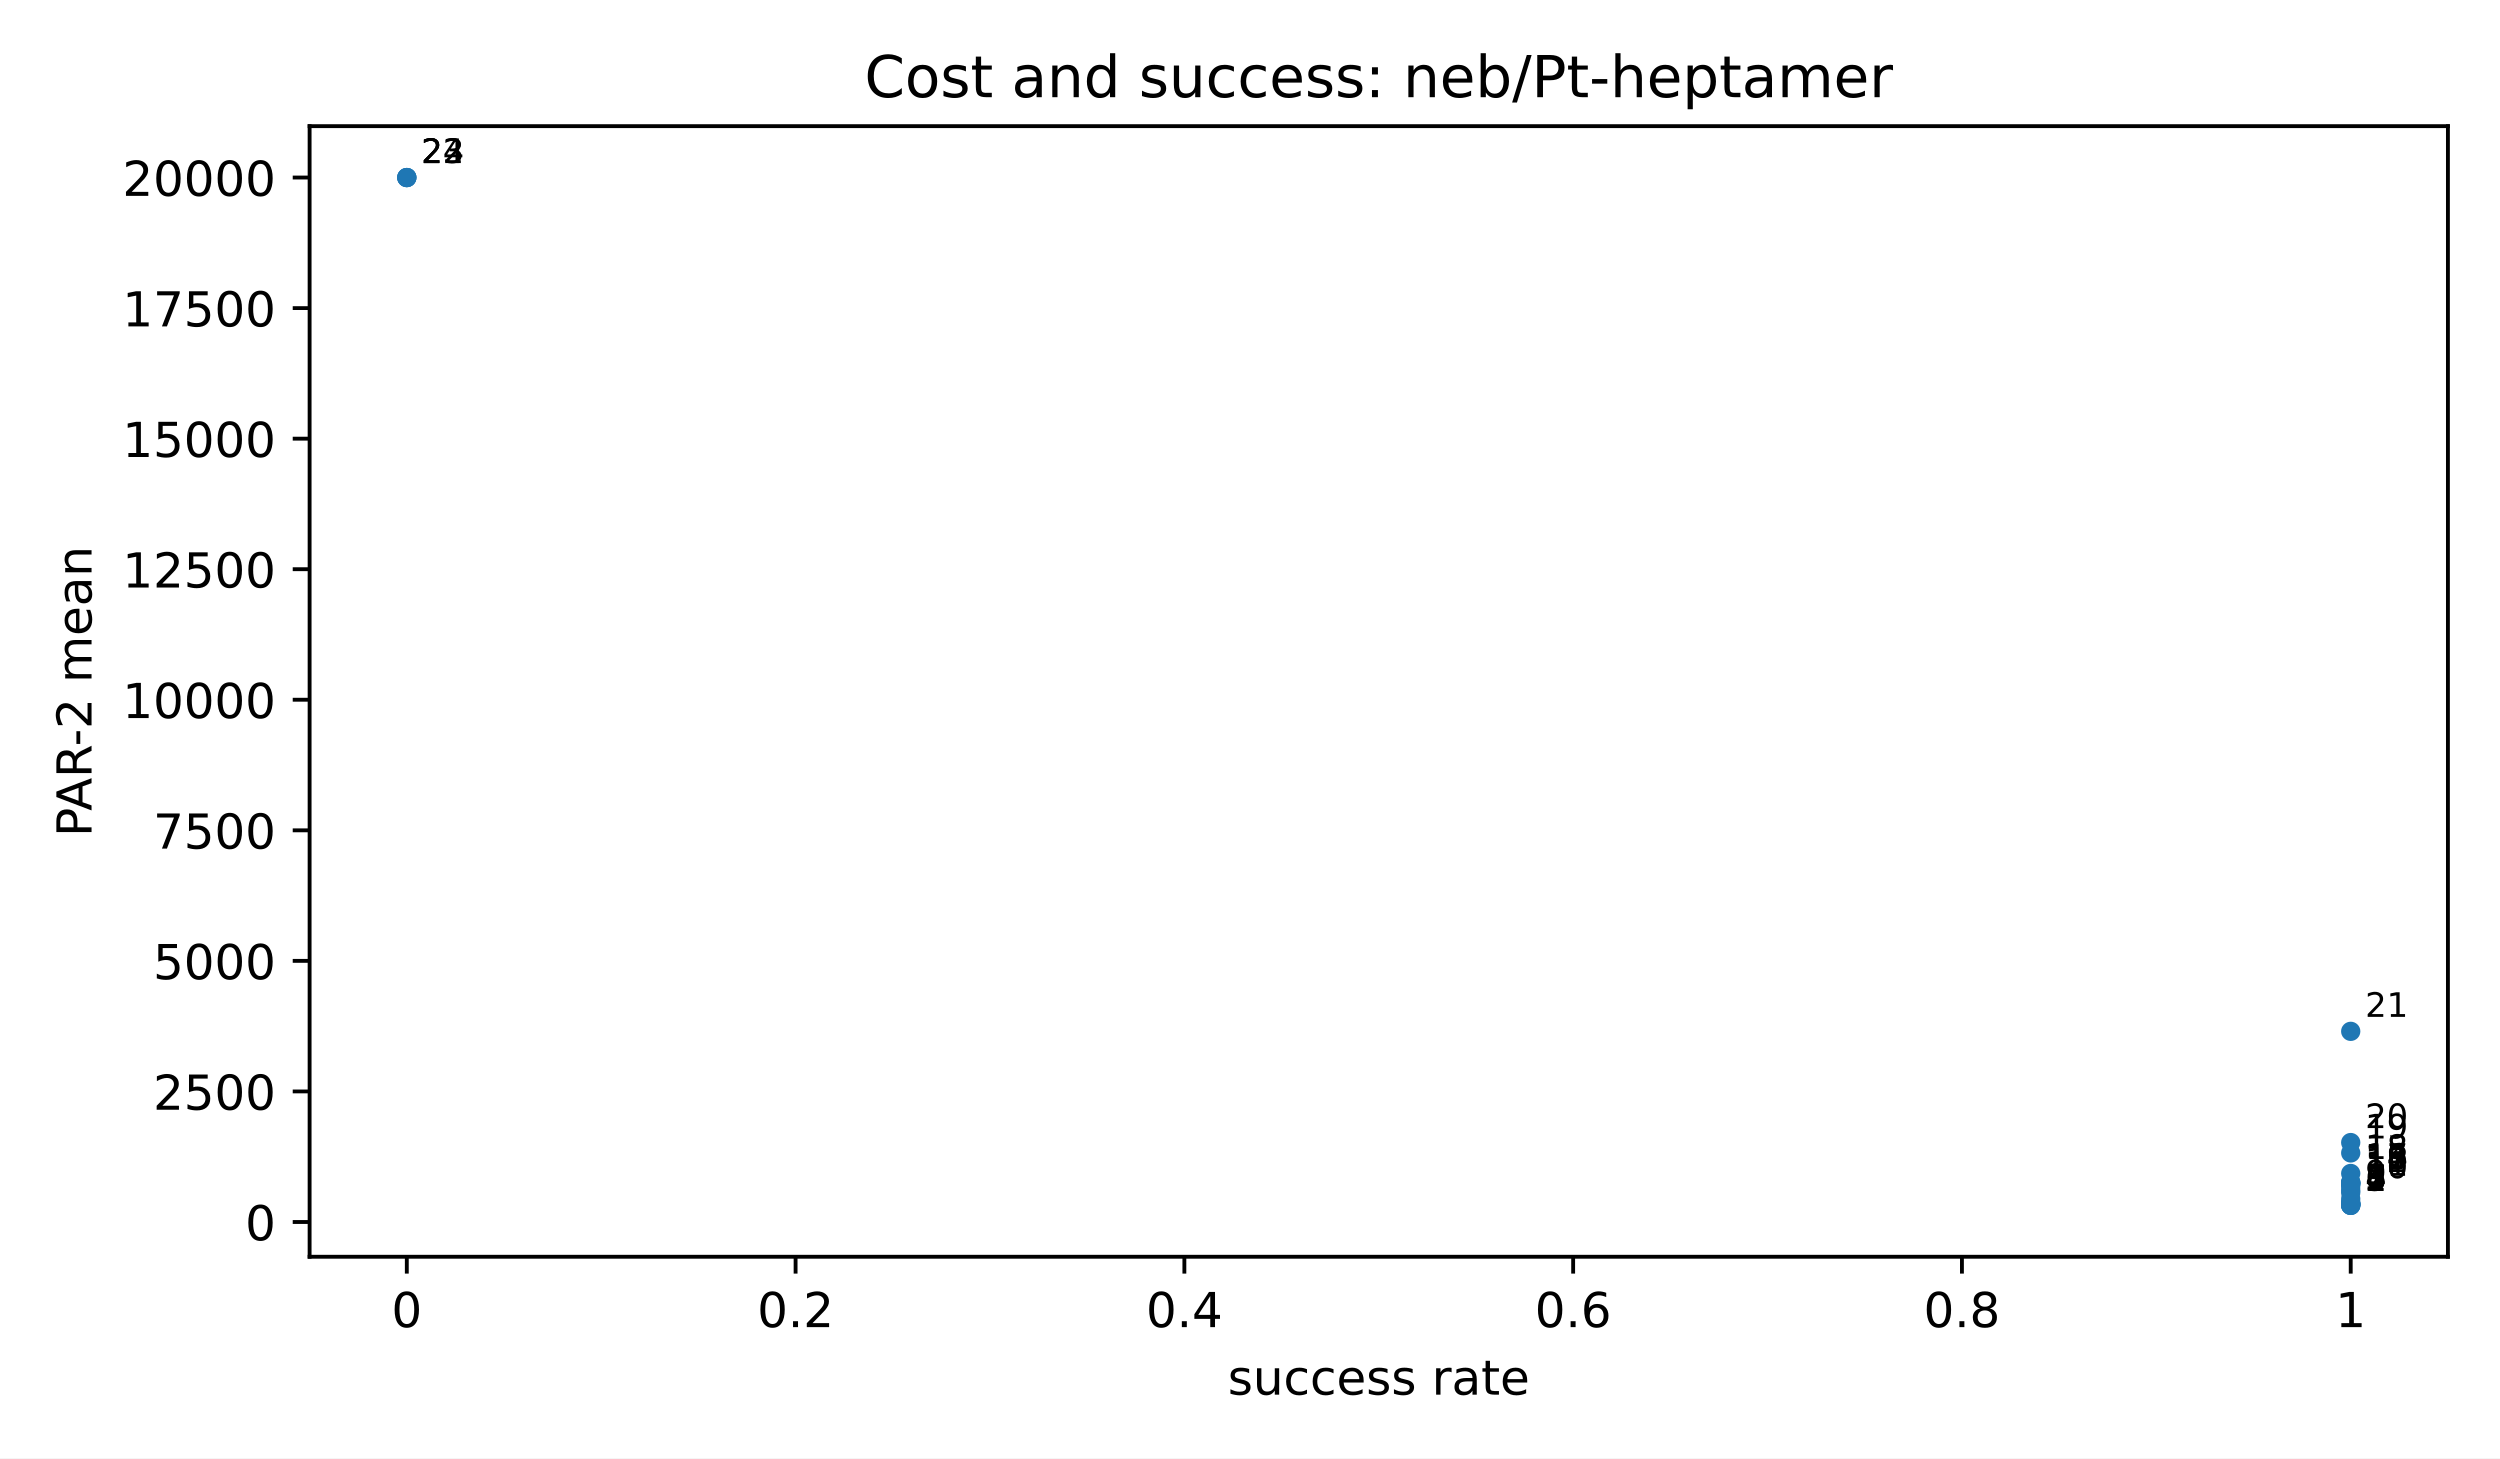
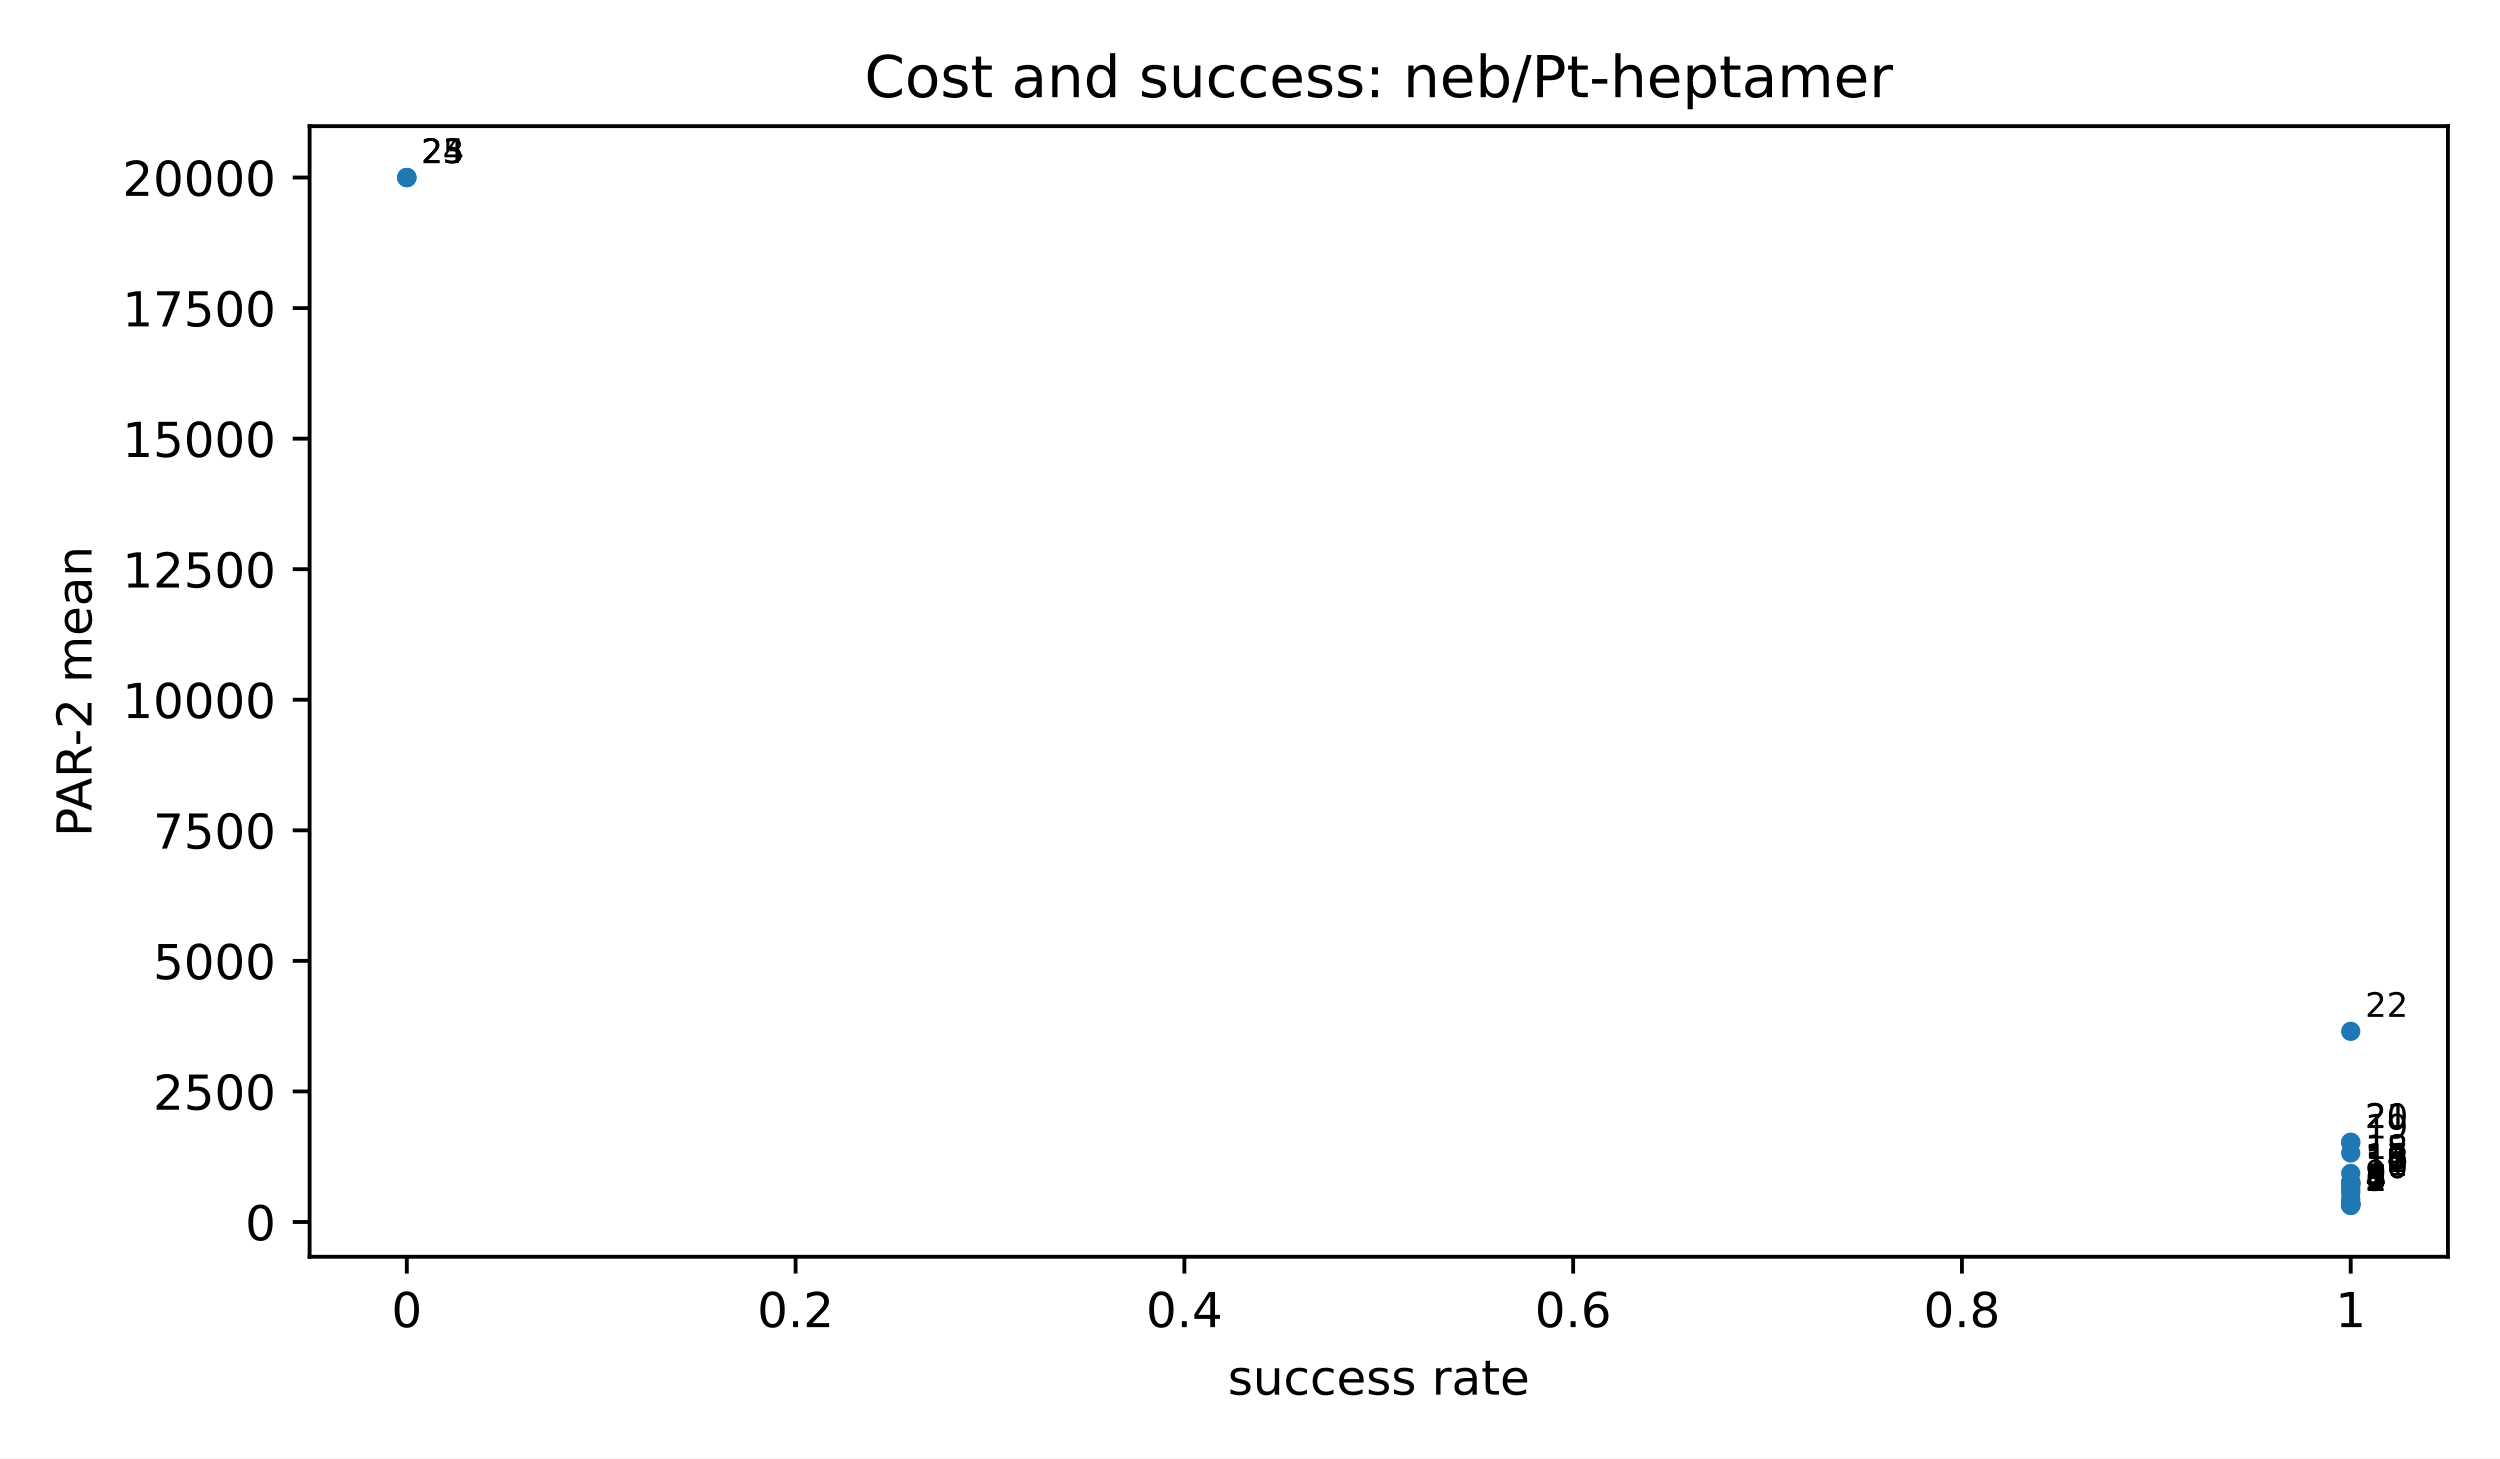
<svg xmlns="http://www.w3.org/2000/svg" xmlns:xlink="http://www.w3.org/1999/xlink" width="518.4pt" height="302.4pt" viewBox="0 0 518.4 302.4" version="1.1">
  <defs>
    <style type="text/css">*{stroke-linejoin: round; stroke-linecap: butt}</style>
  </defs>
  <g id="figure_1">
    <g id="patch_1">
      <path d="M 0 302.4  L 518.4 302.4  L 518.4 0  L 0 0  z " style="fill: #ffffff" />
    </g>
    <g id="axes_1">
      <g id="patch_2">
        <path d="M 64.2 260.6  L 507.6 260.6  L 507.6 26.16  L 64.2 26.16  z " style="fill: #ffffff" />
      </g>
      <g id="PathCollection_1">
        <defs>
          <path id="m2d8934182f" d="M 0 2  C 0.53 2 1.039 1.789 1.414 1.414  C 1.789 1.039 2 0.53 2 0  C 2 -0.53 1.789 -1.039 1.414 -1.414  C 1.039 -1.789 0.53 -2 0 -2  C -0.53 -2 -1.039 -1.789 -1.414 -1.414  C -1.789 -1.039 -2 -0.53 -2 0  C -2 0.53 -1.789 1.039 -1.414 1.414  C -1.039 1.789 -0.53 2 0 2  z " />
        </defs>
        <g clip-path="url(#p3300185fd4)">
          <use xlink:href="#m2d8934182f" x="487.445" y="249.944" style="fill: #1f77b4" />
          <use xlink:href="#m2d8934182f" x="487.445" y="249.937" style="fill: #1f77b4" />
          <use xlink:href="#m2d8934182f" x="487.445" y="249.93" style="fill: #1f77b4" />
          <use xlink:href="#m2d8934182f" x="487.445" y="249.744" style="fill: #1f77b4" />
          <use xlink:href="#m2d8934182f" x="487.445" y="249.744" style="fill: #1f77b4" />
          <use xlink:href="#m2d8934182f" x="487.445" y="249.649" style="fill: #1f77b4" />
          <use xlink:href="#m2d8934182f" x="487.445" y="249.522" style="fill: #1f77b4" />
          <use xlink:href="#m2d8934182f" x="487.445" y="249.377" style="fill: #1f77b4" />
          <use xlink:href="#m2d8934182f" x="487.445" y="248.598" style="fill: #1f77b4" />
          <use xlink:href="#m2d8934182f" x="487.445" y="247.311" style="fill: #1f77b4" />
          <use xlink:href="#m2d8934182f" x="487.445" y="246.818" style="fill: #1f77b4" />
          <use xlink:href="#m2d8934182f" x="487.445" y="246.039" style="fill: #1f77b4" />
          <use xlink:href="#m2d8934182f" x="487.445" y="245.459" style="fill: #1f77b4" />
          <use xlink:href="#m2d8934182f" x="487.445" y="245.426" style="fill: #1f77b4" />
          <use xlink:href="#m2d8934182f" x="487.445" y="245.412" style="fill: #1f77b4" />
          <use xlink:href="#m2d8934182f" x="487.445" y="245.164" style="fill: #1f77b4" />
          <use xlink:href="#m2d8934182f" x="487.445" y="245.152" style="fill: #1f77b4" />
          <use xlink:href="#m2d8934182f" x="487.445" y="243.326" style="fill: #1f77b4" />
          <use xlink:href="#m2d8934182f" x="487.445" y="239.075" style="fill: #1f77b4" />
          <use xlink:href="#m2d8934182f" x="487.445" y="236.918" style="fill: #1f77b4" />
+           <use xlink:href="#m2d8934182f" x="487.445" y="236.851" style="fill: #1f77b4" />
          <use xlink:href="#m2d8934182f" x="487.445" y="213.859" style="fill: #1f77b4" />
          <use xlink:href="#m2d8934182f" x="84.355" y="36.816" style="fill: #1f77b4" />
          <use xlink:href="#m2d8934182f" x="84.355" y="36.816" style="fill: #1f77b4" />
          <use xlink:href="#m2d8934182f" x="84.355" y="36.816" style="fill: #1f77b4" />
        </g>
      </g>
      <g id="matplotlib.axis_1">
        <g id="xtick_1">
          <g id="line2d_1">
            <defs>
              <path id="m8ea4d47d77" d="M 0 0  L 0 3.5  " style="stroke: #000000; stroke-width: 0.8" />
            </defs>
            <g>
              <use xlink:href="#m8ea4d47d77" x="84.355" y="260.6" style="stroke: #000000; stroke-width: 0.8" />
            </g>
          </g>
          <g id="text_1">
            <text style="font-size: 10px; font-family: 'DejaVu Sans', 'Bitstream Vera Sans', 'Computer Modern Sans Serif', 'Lucida Grande', 'Verdana', 'Geneva', 'Lucid', 'Arial', 'Helvetica', 'Avant Garde', sans-serif; text-anchor: middle" x="84.355" y="275.198" transform="rotate(-0 84.35455 275.1977)">0</text>
          </g>
        </g>
        <g id="xtick_2">
          <g id="line2d_2">
            <g>
              <use xlink:href="#m8ea4d47d77" x="164.973" y="260.6" style="stroke: #000000; stroke-width: 0.8" />
            </g>
          </g>
          <g id="text_2">
            <text style="font-size: 10px; font-family: 'DejaVu Sans', 'Bitstream Vera Sans', 'Computer Modern Sans Serif', 'Lucida Grande', 'Verdana', 'Geneva', 'Lucid', 'Arial', 'Helvetica', 'Avant Garde', sans-serif; text-anchor: middle" x="164.973" y="275.198" transform="rotate(-0 164.9727 275.1977)">0.2</text>
          </g>
        </g>
        <g id="xtick_3">
          <g id="line2d_3">
            <g>
              <use xlink:href="#m8ea4d47d77" x="245.591" y="260.6" style="stroke: #000000; stroke-width: 0.8" />
            </g>
          </g>
          <g id="text_3">
            <text style="font-size: 10px; font-family: 'DejaVu Sans', 'Bitstream Vera Sans', 'Computer Modern Sans Serif', 'Lucida Grande', 'Verdana', 'Geneva', 'Lucid', 'Arial', 'Helvetica', 'Avant Garde', sans-serif; text-anchor: middle" x="245.591" y="275.198" transform="rotate(-0 245.5909 275.1977)">0.4</text>
          </g>
        </g>
        <g id="xtick_4">
          <g id="line2d_4">
            <g>
              <use xlink:href="#m8ea4d47d77" x="326.209" y="260.6" style="stroke: #000000; stroke-width: 0.8" />
            </g>
          </g>
          <g id="text_4">
            <text style="font-size: 10px; font-family: 'DejaVu Sans', 'Bitstream Vera Sans', 'Computer Modern Sans Serif', 'Lucida Grande', 'Verdana', 'Geneva', 'Lucid', 'Arial', 'Helvetica', 'Avant Garde', sans-serif; text-anchor: middle" x="326.209" y="275.198" transform="rotate(-0 326.2091 275.1977)">0.6</text>
          </g>
        </g>
        <g id="xtick_5">
          <g id="line2d_5">
            <g>
              <use xlink:href="#m8ea4d47d77" x="406.827" y="260.6" style="stroke: #000000; stroke-width: 0.8" />
            </g>
          </g>
          <g id="text_5">
            <text style="font-size: 10px; font-family: 'DejaVu Sans', 'Bitstream Vera Sans', 'Computer Modern Sans Serif', 'Lucida Grande', 'Verdana', 'Geneva', 'Lucid', 'Arial', 'Helvetica', 'Avant Garde', sans-serif; text-anchor: middle" x="406.827" y="275.198" transform="rotate(-0 406.8273 275.1977)">0.8</text>
          </g>
        </g>
        <g id="xtick_6">
          <g id="line2d_6">
            <g>
              <use xlink:href="#m8ea4d47d77" x="487.445" y="260.6" style="stroke: #000000; stroke-width: 0.8" />
            </g>
          </g>
          <g id="text_6">
            <text style="font-size: 10px; font-family: 'DejaVu Sans', 'Bitstream Vera Sans', 'Computer Modern Sans Serif', 'Lucida Grande', 'Verdana', 'Geneva', 'Lucid', 'Arial', 'Helvetica', 'Avant Garde', sans-serif; text-anchor: middle" x="487.445" y="275.198" transform="rotate(-0 487.4455 275.1977)">1</text>
          </g>
        </g>
        <g id="text_7">
          <text style="font-size: 10px; font-family: 'DejaVu Sans', 'Bitstream Vera Sans', 'Computer Modern Sans Serif', 'Lucida Grande', 'Verdana', 'Geneva', 'Lucid', 'Arial', 'Helvetica', 'Avant Garde', sans-serif; text-anchor: middle" x="285.9" y="289.198" transform="rotate(-0 285.9 289.1977)">success rate</text>
        </g>
      </g>
      <g id="matplotlib.axis_2">
        <g id="ytick_1">
          <g id="line2d_7">
            <defs>
              <path id="md659df78fa" d="M 0 0  L -3.5 0  " style="stroke: #000000; stroke-width: 0.8" />
            </defs>
            <g>
              <use xlink:href="#md659df78fa" x="64.2" y="253.39" style="stroke: #000000; stroke-width: 0.8" />
            </g>
          </g>
          <g id="text_8">
            <text style="font-size: 10px; font-family: 'DejaVu Sans', 'Bitstream Vera Sans', 'Computer Modern Sans Serif', 'Lucida Grande', 'Verdana', 'Geneva', 'Lucid', 'Arial', 'Helvetica', 'Avant Garde', sans-serif; text-anchor: end" x="57.2" y="257.189" transform="rotate(-0 57.2 257.1893)">0</text>
          </g>
        </g>
        <g id="ytick_2">
          <g id="line2d_8">
            <g>
              <use xlink:href="#md659df78fa" x="64.2" y="226.319" style="stroke: #000000; stroke-width: 0.8" />
            </g>
          </g>
          <g id="text_9">
            <text style="font-size: 10px; font-family: 'DejaVu Sans', 'Bitstream Vera Sans', 'Computer Modern Sans Serif', 'Lucida Grande', 'Verdana', 'Geneva', 'Lucid', 'Arial', 'Helvetica', 'Avant Garde', sans-serif; text-anchor: end" x="57.2" y="230.118" transform="rotate(-0 57.2 230.1176)">2500</text>
          </g>
        </g>
        <g id="ytick_3">
          <g id="line2d_9">
            <g>
              <use xlink:href="#md659df78fa" x="64.2" y="199.247" style="stroke: #000000; stroke-width: 0.8" />
            </g>
          </g>
          <g id="text_10">
            <text style="font-size: 10px; font-family: 'DejaVu Sans', 'Bitstream Vera Sans', 'Computer Modern Sans Serif', 'Lucida Grande', 'Verdana', 'Geneva', 'Lucid', 'Arial', 'Helvetica', 'Avant Garde', sans-serif; text-anchor: end" x="57.2" y="203.046" transform="rotate(-0 57.2 203.0458)">5000</text>
          </g>
        </g>
        <g id="ytick_4">
          <g id="line2d_10">
            <g>
              <use xlink:href="#md659df78fa" x="64.2" y="172.175" style="stroke: #000000; stroke-width: 0.8" />
            </g>
          </g>
          <g id="text_11">
            <text style="font-size: 10px; font-family: 'DejaVu Sans', 'Bitstream Vera Sans', 'Computer Modern Sans Serif', 'Lucida Grande', 'Verdana', 'Geneva', 'Lucid', 'Arial', 'Helvetica', 'Avant Garde', sans-serif; text-anchor: end" x="57.2" y="175.974" transform="rotate(-0 57.2 175.974)">7500</text>
          </g>
        </g>
        <g id="ytick_5">
          <g id="line2d_11">
            <g>
              <use xlink:href="#md659df78fa" x="64.2" y="145.103" style="stroke: #000000; stroke-width: 0.8" />
            </g>
          </g>
          <g id="text_12">
            <text style="font-size: 10px; font-family: 'DejaVu Sans', 'Bitstream Vera Sans', 'Computer Modern Sans Serif', 'Lucida Grande', 'Verdana', 'Geneva', 'Lucid', 'Arial', 'Helvetica', 'Avant Garde', sans-serif; text-anchor: end" x="57.2" y="148.902" transform="rotate(-0 57.2 148.9023)">10000</text>
          </g>
        </g>
        <g id="ytick_6">
          <g id="line2d_12">
            <g>
              <use xlink:href="#md659df78fa" x="64.2" y="118.032" style="stroke: #000000; stroke-width: 0.8" />
            </g>
          </g>
          <g id="text_13">
            <text style="font-size: 10px; font-family: 'DejaVu Sans', 'Bitstream Vera Sans', 'Computer Modern Sans Serif', 'Lucida Grande', 'Verdana', 'Geneva', 'Lucid', 'Arial', 'Helvetica', 'Avant Garde', sans-serif; text-anchor: end" x="57.2" y="121.83" transform="rotate(-0 57.2 121.8305)">12500</text>
          </g>
        </g>
        <g id="ytick_7">
          <g id="line2d_13">
            <g>
              <use xlink:href="#md659df78fa" x="64.2" y="90.96" style="stroke: #000000; stroke-width: 0.8" />
            </g>
          </g>
          <g id="text_14">
            <text style="font-size: 10px; font-family: 'DejaVu Sans', 'Bitstream Vera Sans', 'Computer Modern Sans Serif', 'Lucida Grande', 'Verdana', 'Geneva', 'Lucid', 'Arial', 'Helvetica', 'Avant Garde', sans-serif; text-anchor: end" x="57.2" y="94.759" transform="rotate(-0 57.2 94.75872)">15000</text>
          </g>
        </g>
        <g id="ytick_8">
          <g id="line2d_14">
            <g>
              <use xlink:href="#md659df78fa" x="64.2" y="63.888" style="stroke: #000000; stroke-width: 0.8" />
            </g>
          </g>
          <g id="text_15">
            <text style="font-size: 10px; font-family: 'DejaVu Sans', 'Bitstream Vera Sans', 'Computer Modern Sans Serif', 'Lucida Grande', 'Verdana', 'Geneva', 'Lucid', 'Arial', 'Helvetica', 'Avant Garde', sans-serif; text-anchor: end" x="57.2" y="67.687" transform="rotate(-0 57.2 67.68696)">17500</text>
          </g>
        </g>
        <g id="ytick_9">
          <g id="line2d_15">
            <g>
              <use xlink:href="#md659df78fa" x="64.2" y="36.816" style="stroke: #000000; stroke-width: 0.8" />
            </g>
          </g>
          <g id="text_16">
            <text style="font-size: 10px; font-family: 'DejaVu Sans', 'Bitstream Vera Sans', 'Computer Modern Sans Serif', 'Lucida Grande', 'Verdana', 'Geneva', 'Lucid', 'Arial', 'Helvetica', 'Avant Garde', sans-serif; text-anchor: end" x="57.2" y="40.615" transform="rotate(-0 57.2 40.61519)">20000</text>
          </g>
        </g>
        <g id="text_17">
          <text style="font-size: 10px; font-family: 'DejaVu Sans', 'Bitstream Vera Sans', 'Computer Modern Sans Serif', 'Lucida Grande', 'Verdana', 'Geneva', 'Lucid', 'Arial', 'Helvetica', 'Avant Garde', sans-serif; text-anchor: middle" x="18.985" y="143.38" transform="rotate(-90 18.98516 143.38)">PAR-2 mean</text>
        </g>
      </g>
      <g id="patch_3">
        <path d="M 64.2 260.6  L 64.2 26.16  " style="fill: none; stroke: #000000; stroke-width: 0.8; stroke-linejoin: miter; stroke-linecap: square" />
      </g>
      <g id="patch_4">
        <path d="M 507.6 260.6  L 507.6 26.16  " style="fill: none; stroke: #000000; stroke-width: 0.8; stroke-linejoin: miter; stroke-linecap: square" />
      </g>
      <g id="patch_5">
        <path d="M 64.2 260.6  L 507.6 260.6  " style="fill: none; stroke: #000000; stroke-width: 0.8; stroke-linejoin: miter; stroke-linecap: square" />
      </g>
      <g id="patch_6">
        <path d="M 64.2 26.16  L 507.6 26.16  " style="fill: none; stroke: #000000; stroke-width: 0.8; stroke-linejoin: miter; stroke-linecap: square" />
      </g>
      <g id="text_18">
        <text style="font-size: 7px; font-family: 'DejaVu Sans', 'Bitstream Vera Sans', 'Computer Modern Sans Serif', 'Lucida Grande', 'Verdana', 'Geneva', 'Lucid', 'Arial', 'Helvetica', 'Avant Garde', sans-serif; text-anchor: start" x="490.445" y="246.944" transform="rotate(-0 490.4455 246.9436)">1</text>
      </g>
      <g id="text_19">
        <text style="font-size: 7px; font-family: 'DejaVu Sans', 'Bitstream Vera Sans', 'Computer Modern Sans Serif', 'Lucida Grande', 'Verdana', 'Geneva', 'Lucid', 'Arial', 'Helvetica', 'Avant Garde', sans-serif; text-anchor: start" x="490.445" y="246.937" transform="rotate(-0 490.4455 246.937)">2</text>
      </g>
      <g id="text_20">
        <text style="font-size: 7px; font-family: 'DejaVu Sans', 'Bitstream Vera Sans', 'Computer Modern Sans Serif', 'Lucida Grande', 'Verdana', 'Geneva', 'Lucid', 'Arial', 'Helvetica', 'Avant Garde', sans-serif; text-anchor: start" x="490.445" y="246.93" transform="rotate(-0 490.4455 246.9303)">3</text>
      </g>
      <g id="text_21">
        <text style="font-size: 7px; font-family: 'DejaVu Sans', 'Bitstream Vera Sans', 'Computer Modern Sans Serif', 'Lucida Grande', 'Verdana', 'Geneva', 'Lucid', 'Arial', 'Helvetica', 'Avant Garde', sans-serif; text-anchor: start" x="490.445" y="246.744" transform="rotate(-0 490.4455 246.7437)">4</text>
      </g>
      <g id="text_22">
        <text style="font-size: 7px; font-family: 'DejaVu Sans', 'Bitstream Vera Sans', 'Computer Modern Sans Serif', 'Lucida Grande', 'Verdana', 'Geneva', 'Lucid', 'Arial', 'Helvetica', 'Avant Garde', sans-serif; text-anchor: start" x="490.445" y="246.744" transform="rotate(-0 490.4455 246.7437)">5</text>
      </g>
      <g id="text_23">
        <text style="font-size: 7px; font-family: 'DejaVu Sans', 'Bitstream Vera Sans', 'Computer Modern Sans Serif', 'Lucida Grande', 'Verdana', 'Geneva', 'Lucid', 'Arial', 'Helvetica', 'Avant Garde', sans-serif; text-anchor: start" x="490.445" y="246.649" transform="rotate(-0 490.4455 246.6488)">6</text>
      </g>
      <g id="text_24">
        <text style="font-size: 7px; font-family: 'DejaVu Sans', 'Bitstream Vera Sans', 'Computer Modern Sans Serif', 'Lucida Grande', 'Verdana', 'Geneva', 'Lucid', 'Arial', 'Helvetica', 'Avant Garde', sans-serif; text-anchor: start" x="490.445" y="246.522" transform="rotate(-0 490.4455 246.5222)">7</text>
      </g>
      <g id="text_25">
        <text style="font-size: 7px; font-family: 'DejaVu Sans', 'Bitstream Vera Sans', 'Computer Modern Sans Serif', 'Lucida Grande', 'Verdana', 'Geneva', 'Lucid', 'Arial', 'Helvetica', 'Avant Garde', sans-serif; text-anchor: start" x="490.445" y="246.377" transform="rotate(-0 490.4455 246.3772)">8</text>
      </g>
      <g id="text_26">
        <text style="font-size: 7px; font-family: 'DejaVu Sans', 'Bitstream Vera Sans', 'Computer Modern Sans Serif', 'Lucida Grande', 'Verdana', 'Geneva', 'Lucid', 'Arial', 'Helvetica', 'Avant Garde', sans-serif; text-anchor: start" x="490.445" y="245.598" transform="rotate(-0 490.4455 245.5975)">9</text>
      </g>
      <g id="text_27">
        <text style="font-size: 7px; font-family: 'DejaVu Sans', 'Bitstream Vera Sans', 'Computer Modern Sans Serif', 'Lucida Grande', 'Verdana', 'Geneva', 'Lucid', 'Arial', 'Helvetica', 'Avant Garde', sans-serif; text-anchor: start" x="490.445" y="244.311" transform="rotate(-0 490.4455 244.3106)">10</text>
      </g>
      <g id="text_28">
        <text style="font-size: 7px; font-family: 'DejaVu Sans', 'Bitstream Vera Sans', 'Computer Modern Sans Serif', 'Lucida Grande', 'Verdana', 'Geneva', 'Lucid', 'Arial', 'Helvetica', 'Avant Garde', sans-serif; text-anchor: start" x="490.445" y="243.818" transform="rotate(-0 490.4455 243.8183)">11</text>
      </g>
      <g id="text_29">
        <text style="font-size: 7px; font-family: 'DejaVu Sans', 'Bitstream Vera Sans', 'Computer Modern Sans Serif', 'Lucida Grande', 'Verdana', 'Geneva', 'Lucid', 'Arial', 'Helvetica', 'Avant Garde', sans-serif; text-anchor: start" x="490.445" y="243.039" transform="rotate(-0 490.4455 243.0386)">12</text>
      </g>
      <g id="text_30">
        <text style="font-size: 7px; font-family: 'DejaVu Sans', 'Bitstream Vera Sans', 'Computer Modern Sans Serif', 'Lucida Grande', 'Verdana', 'Geneva', 'Lucid', 'Arial', 'Helvetica', 'Avant Garde', sans-serif; text-anchor: start" x="490.445" y="242.459" transform="rotate(-0 490.4455 242.4589)">13</text>
      </g>
      <g id="text_31">
        <text style="font-size: 7px; font-family: 'DejaVu Sans', 'Bitstream Vera Sans', 'Computer Modern Sans Serif', 'Lucida Grande', 'Verdana', 'Geneva', 'Lucid', 'Arial', 'Helvetica', 'Avant Garde', sans-serif; text-anchor: start" x="490.445" y="242.426" transform="rotate(-0 490.4455 242.4256)">14</text>
      </g>
      <g id="text_32">
        <text style="font-size: 7px; font-family: 'DejaVu Sans', 'Bitstream Vera Sans', 'Computer Modern Sans Serif', 'Lucida Grande', 'Verdana', 'Geneva', 'Lucid', 'Arial', 'Helvetica', 'Avant Garde', sans-serif; text-anchor: start" x="490.445" y="242.412" transform="rotate(-0 490.4455 242.4122)">15</text>
      </g>
      <g id="text_33">
        <text style="font-size: 7px; font-family: 'DejaVu Sans', 'Bitstream Vera Sans', 'Computer Modern Sans Serif', 'Lucida Grande', 'Verdana', 'Geneva', 'Lucid', 'Arial', 'Helvetica', 'Avant Garde', sans-serif; text-anchor: start" x="490.445" y="242.164" transform="rotate(-0 490.4455 242.164)">16</text>
      </g>
      <g id="text_34">
        <text style="font-size: 7px; font-family: 'DejaVu Sans', 'Bitstream Vera Sans', 'Computer Modern Sans Serif', 'Lucida Grande', 'Verdana', 'Geneva', 'Lucid', 'Arial', 'Helvetica', 'Avant Garde', sans-serif; text-anchor: start" x="490.445" y="242.152" transform="rotate(-0 490.4455 242.1524)">17</text>
      </g>
      <g id="text_35">
        <text style="font-size: 7px; font-family: 'DejaVu Sans', 'Bitstream Vera Sans', 'Computer Modern Sans Serif', 'Lucida Grande', 'Verdana', 'Geneva', 'Lucid', 'Arial', 'Helvetica', 'Avant Garde', sans-serif; text-anchor: start" x="490.445" y="240.326" transform="rotate(-0 490.4455 240.3265)">18</text>
      </g>
      <g id="text_36">
        <text style="font-size: 7px; font-family: 'DejaVu Sans', 'Bitstream Vera Sans', 'Computer Modern Sans Serif', 'Lucida Grande', 'Verdana', 'Geneva', 'Lucid', 'Arial', 'Helvetica', 'Avant Garde', sans-serif; text-anchor: start" x="490.445" y="236.075" transform="rotate(-0 490.4455 236.0749)">19</text>
      </g>
      <g id="text_37">
        <text style="font-size: 7px; font-family: 'DejaVu Sans', 'Bitstream Vera Sans', 'Computer Modern Sans Serif', 'Lucida Grande', 'Verdana', 'Geneva', 'Lucid', 'Arial', 'Helvetica', 'Avant Garde', sans-serif; text-anchor: start" x="490.445" y="233.918" transform="rotate(-0 490.4455 233.9184)">20</text>
      </g>
      <g id="text_38">
-         <text style="font-size: 7px; font-family: 'DejaVu Sans', 'Bitstream Vera Sans', 'Computer Modern Sans Serif', 'Lucida Grande', 'Verdana', 'Geneva', 'Lucid', 'Arial', 'Helvetica', 'Avant Garde', sans-serif; text-anchor: start" x="490.445" y="210.859" transform="rotate(-0 490.4455 210.8591)">21</text>
+         <text style="font-size: 7px; font-family: 'DejaVu Sans', 'Bitstream Vera Sans', 'Computer Modern Sans Serif', 'Lucida Grande', 'Verdana', 'Geneva', 'Lucid', 'Arial', 'Helvetica', 'Avant Garde', sans-serif; text-anchor: start" x="490.445" y="233.851" transform="rotate(-0 490.4455 233.8509)">21</text>
      </g>
      <g id="text_39">
-         <text style="font-size: 7px; font-family: 'DejaVu Sans', 'Bitstream Vera Sans', 'Computer Modern Sans Serif', 'Lucida Grande', 'Verdana', 'Geneva', 'Lucid', 'Arial', 'Helvetica', 'Avant Garde', sans-serif; text-anchor: start" x="87.355" y="33.816" transform="rotate(-0 87.35455 33.81636)">22</text>
+         <text style="font-size: 7px; font-family: 'DejaVu Sans', 'Bitstream Vera Sans', 'Computer Modern Sans Serif', 'Lucida Grande', 'Verdana', 'Geneva', 'Lucid', 'Arial', 'Helvetica', 'Avant Garde', sans-serif; text-anchor: start" x="490.445" y="210.859" transform="rotate(-0 490.4455 210.8591)">22</text>
      </g>
      <g id="text_40">
        <text style="font-size: 7px; font-family: 'DejaVu Sans', 'Bitstream Vera Sans', 'Computer Modern Sans Serif', 'Lucida Grande', 'Verdana', 'Geneva', 'Lucid', 'Arial', 'Helvetica', 'Avant Garde', sans-serif; text-anchor: start" x="87.355" y="33.816" transform="rotate(-0 87.35455 33.81636)">23</text>
      </g>
      <g id="text_41">
        <text style="font-size: 7px; font-family: 'DejaVu Sans', 'Bitstream Vera Sans', 'Computer Modern Sans Serif', 'Lucida Grande', 'Verdana', 'Geneva', 'Lucid', 'Arial', 'Helvetica', 'Avant Garde', sans-serif; text-anchor: start" x="87.355" y="33.816" transform="rotate(-0 87.35455 33.81636)">24</text>
      </g>
      <g id="text_42">
+         <text style="font-size: 7px; font-family: 'DejaVu Sans', 'Bitstream Vera Sans', 'Computer Modern Sans Serif', 'Lucida Grande', 'Verdana', 'Geneva', 'Lucid', 'Arial', 'Helvetica', 'Avant Garde', sans-serif; text-anchor: start" x="87.355" y="33.816" transform="rotate(-0 87.35455 33.81636)">25</text>
+       </g>
+       <g id="text_43">
        <text style="font-size: 12px; font-family: 'DejaVu Sans', 'Bitstream Vera Sans', 'Computer Modern Sans Serif', 'Lucida Grande', 'Verdana', 'Geneva', 'Lucid', 'Arial', 'Helvetica', 'Avant Garde', sans-serif; text-anchor: middle" x="285.9" y="20.16" transform="rotate(-0 285.9 20.16)">Cost and success: neb/Pt-heptamer</text>
      </g>
    </g>
  </g>
  <defs>
    <clipPath id="p3300185fd4">
      <rect x="64.2" y="26.16" width="443.4" height="234.44" />
    </clipPath>
  </defs>
</svg>
